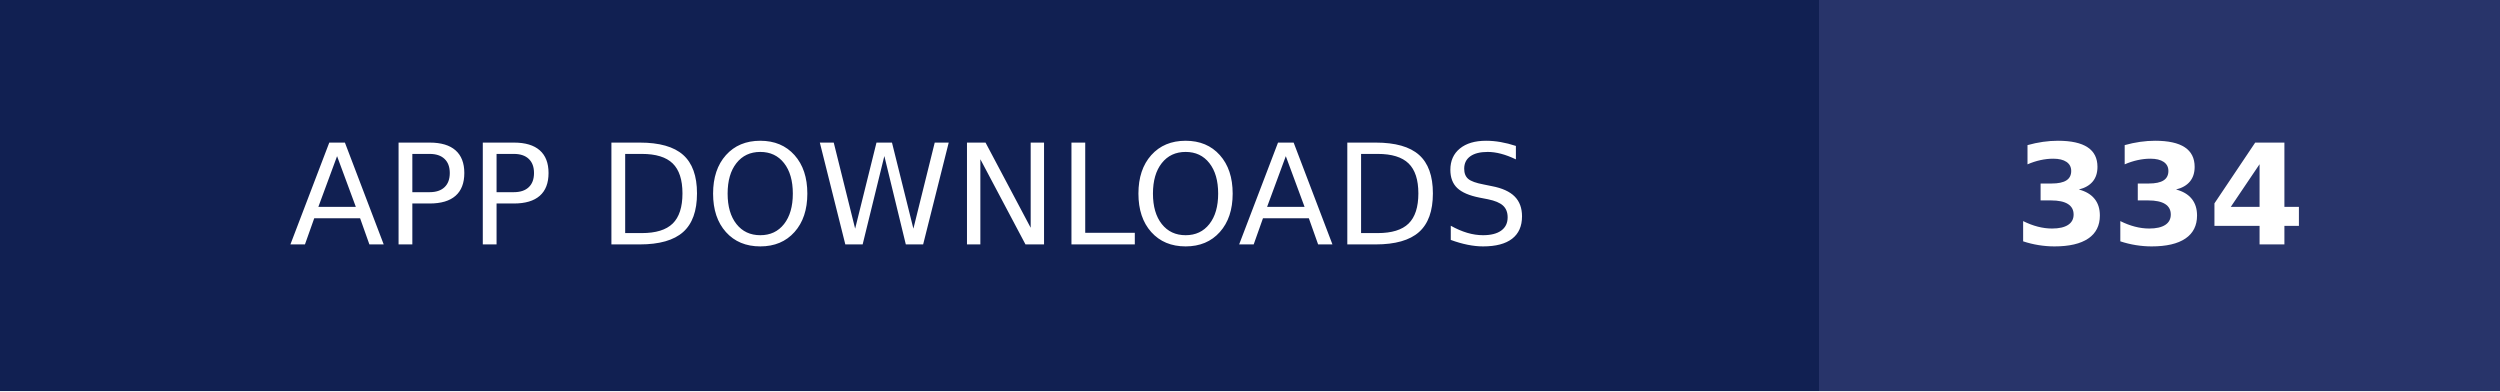
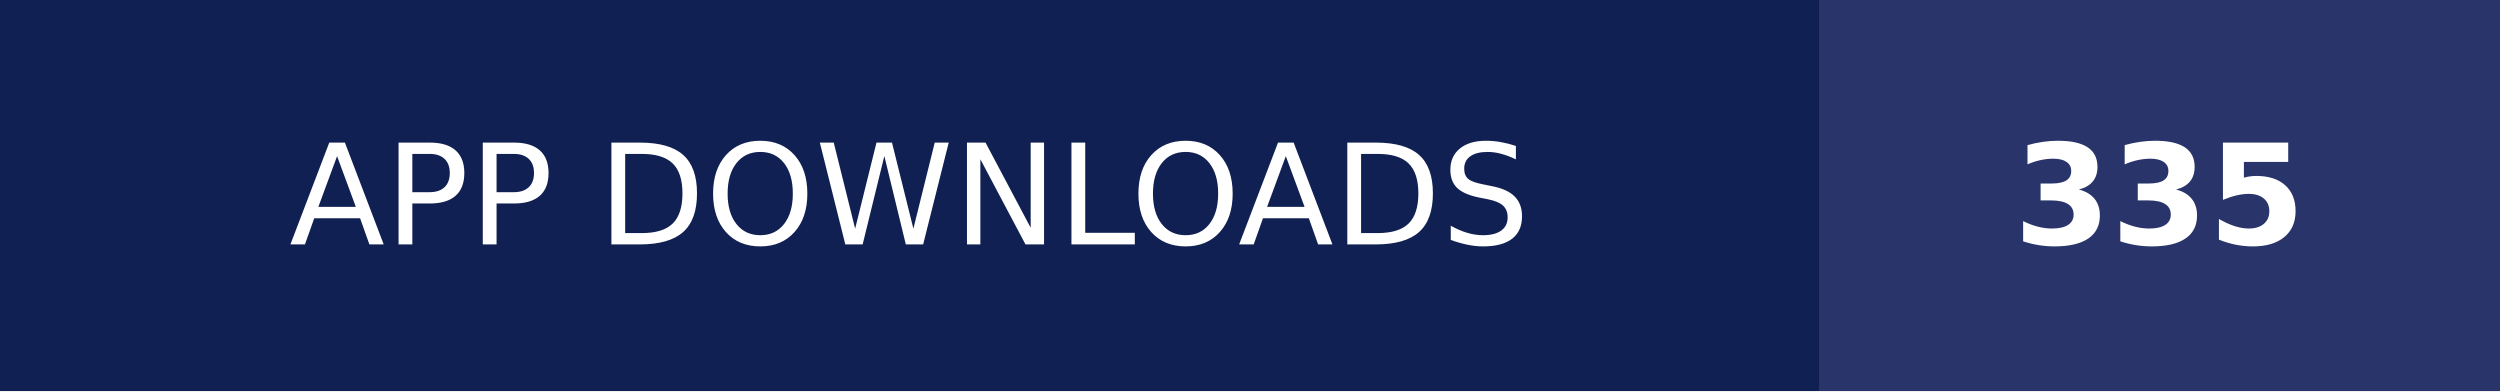
- <svg xmlns="http://www.w3.org/2000/svg" width="179" height="28" role="img" aria-label="APP DOWNLOADS: 334">
+ <svg xmlns="http://www.w3.org/2000/svg" width="179" height="28" role="img" aria-label="APP DOWNLOADS: 335">
  <g shape-rendering="crispEdges">
    <rect width="130.25" height="28" fill="#112052" />
    <rect x="130.25" width="48.75" height="28" fill="#28346a" />
  </g>
  <g fill="#fff" text-anchor="middle" font-family="Verdana,Geneva,DejaVu Sans,sans-serif" text-rendering="geometricPrecision" font-size="100">
    <text transform="scale(.1)" x="651.25" y="175" textLength="1062.5" fill="#fff">APP DOWNLOADS</text>
-     <text transform="scale(.1)" x="1546.25" y="175" textLength="247.5" fill="#fff" font-weight="bold">334</text>
+     <text transform="scale(.1)" x="1546.25" y="175" textLength="247.5" fill="#fff" font-weight="bold">335</text>
  </g>
</svg>
